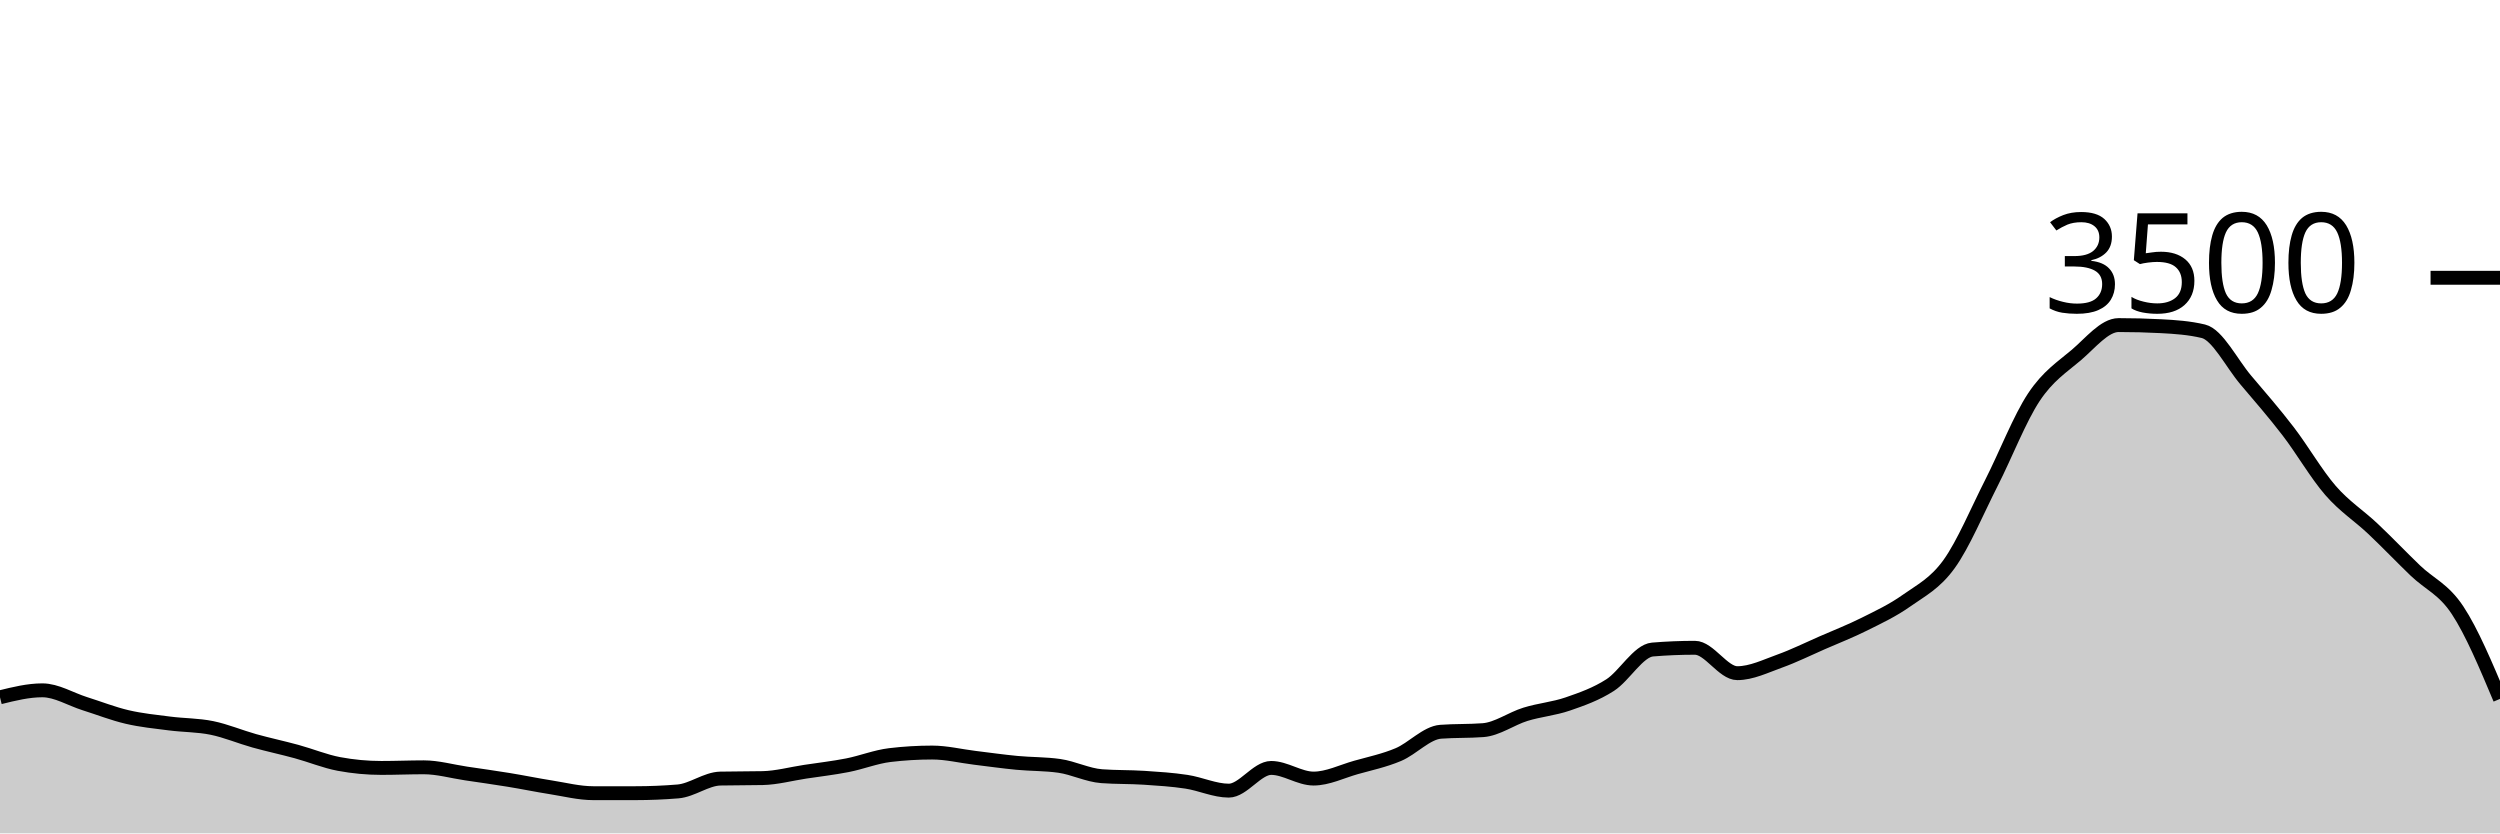
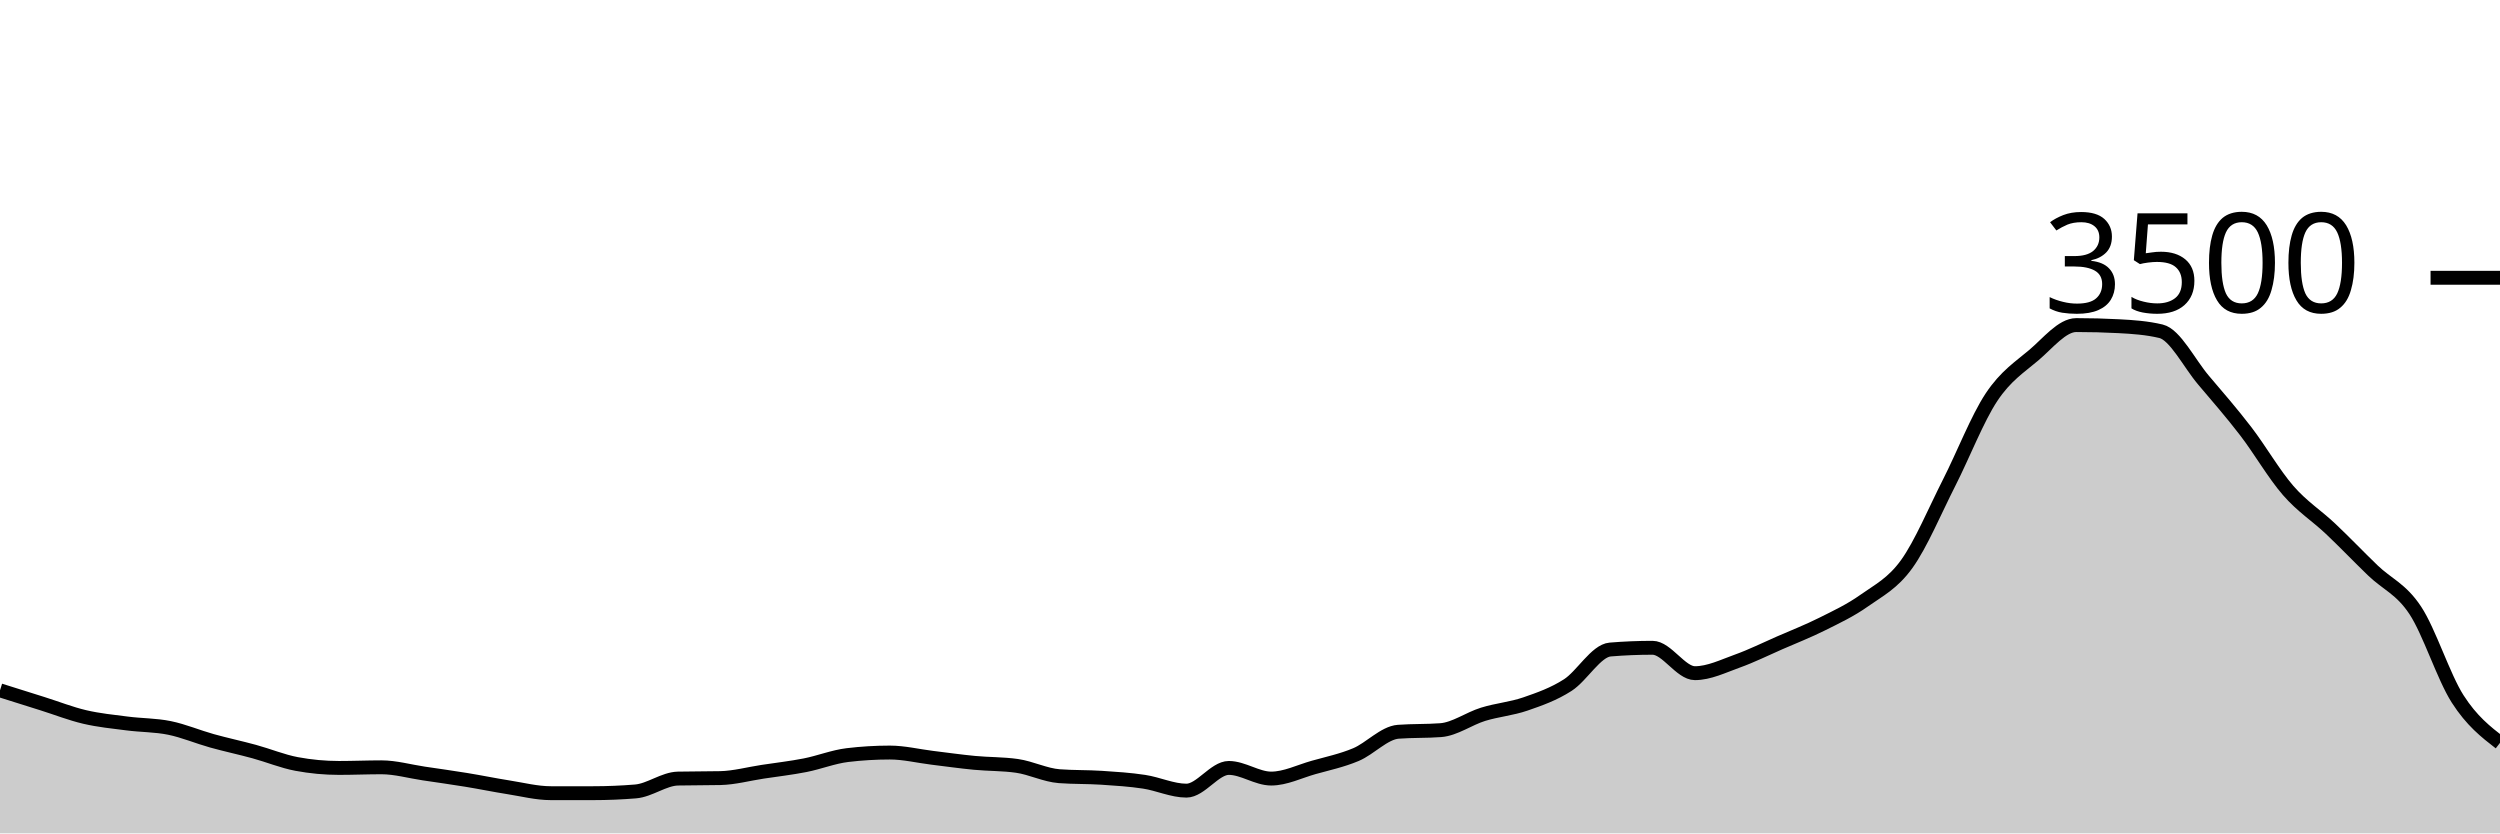
<svg xmlns="http://www.w3.org/2000/svg" viewBox="0 0 180 60">
  <g transform="translate(0,20)">
-     <path class="area" fill="rgba(0, 0, 0, 0.2)" d="M0,30.206C1.017,29.954,2.034,29.703,3.051,29.703C4.068,29.703,5.085,30.343,6.102,30.663C7.119,30.983,8.136,31.385,9.153,31.623C10.169,31.861,11.186,31.96,12.203,32.091C13.22,32.223,14.237,32.204,15.254,32.411C16.271,32.619,17.288,33.053,18.305,33.337C19.322,33.621,20.339,33.836,21.356,34.114C22.373,34.392,23.39,34.815,24.407,35.006C25.424,35.196,26.441,35.291,27.458,35.291C28.475,35.291,29.492,35.246,30.508,35.246C31.525,35.246,32.542,35.541,33.559,35.691C34.576,35.842,35.593,35.983,36.61,36.149C37.627,36.314,38.644,36.526,39.661,36.686C40.678,36.846,41.695,37.109,42.712,37.109C43.729,37.109,44.746,37.109,45.763,37.109C46.78,37.109,47.797,37.067,48.814,36.983C49.831,36.899,50.847,36.08,51.864,36.057C52.881,36.034,53.898,36.046,54.915,36.023C55.932,36,56.949,35.72,57.966,35.566C58.983,35.411,60,35.297,61.017,35.097C62.034,34.897,63.051,34.488,64.068,34.366C65.085,34.244,66.102,34.183,67.119,34.183C68.136,34.183,69.153,34.436,70.169,34.56C71.186,34.684,72.203,34.829,73.22,34.926C74.237,35.023,75.254,34.998,76.271,35.143C77.288,35.288,78.305,35.81,79.322,35.886C80.339,35.962,81.356,35.933,82.373,36C83.39,36.067,84.407,36.131,85.424,36.286C86.441,36.44,87.458,36.926,88.475,36.926C89.492,36.926,90.508,35.291,91.525,35.291C92.542,35.291,93.559,36.057,94.576,36.057C95.593,36.057,96.61,35.545,97.627,35.257C98.644,34.97,99.661,34.76,100.678,34.331C101.695,33.903,102.712,32.762,103.729,32.686C104.746,32.61,105.763,32.648,106.78,32.571C107.797,32.495,108.814,31.743,109.831,31.429C110.847,31.114,111.864,31.036,112.881,30.686C113.898,30.335,114.915,29.979,115.932,29.326C116.949,28.672,117.966,26.85,118.983,26.766C120,26.682,121.017,26.64,122.034,26.64C123.051,26.64,124.068,28.469,125.085,28.469C126.102,28.469,127.119,27.964,128.136,27.6C129.153,27.236,130.169,26.73,131.186,26.286C132.203,25.842,133.22,25.446,134.237,24.937C135.254,24.429,136.271,23.956,137.288,23.234C138.305,22.512,139.322,22.019,140.339,20.606C141.356,19.192,142.373,16.756,143.39,14.754C144.407,12.752,145.424,10.126,146.441,8.594C147.458,7.063,148.475,6.43,149.492,5.566C150.508,4.701,151.525,3.406,152.542,3.406C153.559,3.406,154.576,3.432,155.593,3.486C156.61,3.539,157.627,3.608,158.644,3.851C159.661,4.095,160.678,6.16,161.695,7.36C162.712,8.56,163.729,9.726,164.746,11.051C165.763,12.377,166.78,14.145,167.797,15.314C168.814,16.484,169.831,17.109,170.847,18.069C171.864,19.029,172.881,20.095,173.898,21.074C174.915,22.053,175.932,22.402,176.949,23.943C177.966,25.484,178.983,27.902,180,30.32L180,40C178.983,40,177.966,40,176.949,40C175.932,40,174.915,40,173.898,40C172.881,40,171.864,40,170.847,40C169.831,40,168.814,40,167.797,40C166.78,40,165.763,40,164.746,40C163.729,40,162.712,40,161.695,40C160.678,40,159.661,40,158.644,40C157.627,40,156.61,40,155.593,40C154.576,40,153.559,40,152.542,40C151.525,40,150.508,40,149.492,40C148.475,40,147.458,40,146.441,40C145.424,40,144.407,40,143.39,40C142.373,40,141.356,40,140.339,40C139.322,40,138.305,40,137.288,40C136.271,40,135.254,40,134.237,40C133.22,40,132.203,40,131.186,40C130.169,40,129.153,40,128.136,40C127.119,40,126.102,40,125.085,40C124.068,40,123.051,40,122.034,40C121.017,40,120,40,118.983,40C117.966,40,116.949,40,115.932,40C114.915,40,113.898,40,112.881,40C111.864,40,110.847,40,109.831,40C108.814,40,107.797,40,106.78,40C105.763,40,104.746,40,103.729,40C102.712,40,101.695,40,100.678,40C99.661,40,98.644,40,97.627,40C96.61,40,95.593,40,94.576,40C93.559,40,92.542,40,91.525,40C90.508,40,89.492,40,88.475,40C87.458,40,86.441,40,85.424,40C84.407,40,83.39,40,82.373,40C81.356,40,80.339,40,79.322,40C78.305,40,77.288,40,76.271,40C75.254,40,74.237,40,73.22,40C72.203,40,71.186,40,70.169,40C69.153,40,68.136,40,67.119,40C66.102,40,65.085,40,64.068,40C63.051,40,62.034,40,61.017,40C60,40,58.983,40,57.966,40C56.949,40,55.932,40,54.915,40C53.898,40,52.881,40,51.864,40C50.847,40,49.831,40,48.814,40C47.797,40,46.78,40,45.763,40C44.746,40,43.729,40,42.712,40C41.695,40,40.678,40,39.661,40C38.644,40,37.627,40,36.61,40C35.593,40,34.576,40,33.559,40C32.542,40,31.525,40,30.508,40C29.492,40,28.475,40,27.458,40C26.441,40,25.424,40,24.407,40C23.39,40,22.373,40,21.356,40C20.339,40,19.322,40,18.305,40C17.288,40,16.271,40,15.254,40C14.237,40,13.22,40,12.203,40C11.186,40,10.169,40,9.153,40C8.136,40,7.119,40,6.102,40C5.085,40,4.068,40,3.051,40C2.034,40,1.017,40,0,40Z" />
-     <path class="line" stroke="black" fill="none" d="M0,30.206C1.017,29.954,2.034,29.703,3.051,29.703C4.068,29.703,5.085,30.343,6.102,30.663C7.119,30.983,8.136,31.385,9.153,31.623C10.169,31.861,11.186,31.96,12.203,32.091C13.22,32.223,14.237,32.204,15.254,32.411C16.271,32.619,17.288,33.053,18.305,33.337C19.322,33.621,20.339,33.836,21.356,34.114C22.373,34.392,23.39,34.815,24.407,35.006C25.424,35.196,26.441,35.291,27.458,35.291C28.475,35.291,29.492,35.246,30.508,35.246C31.525,35.246,32.542,35.541,33.559,35.691C34.576,35.842,35.593,35.983,36.61,36.149C37.627,36.314,38.644,36.526,39.661,36.686C40.678,36.846,41.695,37.109,42.712,37.109C43.729,37.109,44.746,37.109,45.763,37.109C46.78,37.109,47.797,37.067,48.814,36.983C49.831,36.899,50.847,36.08,51.864,36.057C52.881,36.034,53.898,36.046,54.915,36.023C55.932,36,56.949,35.72,57.966,35.566C58.983,35.411,60,35.297,61.017,35.097C62.034,34.897,63.051,34.488,64.068,34.366C65.085,34.244,66.102,34.183,67.119,34.183C68.136,34.183,69.153,34.436,70.169,34.56C71.186,34.684,72.203,34.829,73.22,34.926C74.237,35.023,75.254,34.998,76.271,35.143C77.288,35.288,78.305,35.81,79.322,35.886C80.339,35.962,81.356,35.933,82.373,36C83.39,36.067,84.407,36.131,85.424,36.286C86.441,36.44,87.458,36.926,88.475,36.926C89.492,36.926,90.508,35.291,91.525,35.291C92.542,35.291,93.559,36.057,94.576,36.057C95.593,36.057,96.61,35.545,97.627,35.257C98.644,34.97,99.661,34.76,100.678,34.331C101.695,33.903,102.712,32.762,103.729,32.686C104.746,32.61,105.763,32.648,106.78,32.571C107.797,32.495,108.814,31.743,109.831,31.429C110.847,31.114,111.864,31.036,112.881,30.686C113.898,30.335,114.915,29.979,115.932,29.326C116.949,28.672,117.966,26.85,118.983,26.766C120,26.682,121.017,26.64,122.034,26.64C123.051,26.64,124.068,28.469,125.085,28.469C126.102,28.469,127.119,27.964,128.136,27.6C129.153,27.236,130.169,26.73,131.186,26.286C132.203,25.842,133.22,25.446,134.237,24.937C135.254,24.429,136.271,23.956,137.288,23.234C138.305,22.512,139.322,22.019,140.339,20.606C141.356,19.192,142.373,16.756,143.39,14.754C144.407,12.752,145.424,10.126,146.441,8.594C147.458,7.063,148.475,6.43,149.492,5.566C150.508,4.701,151.525,3.406,152.542,3.406C153.559,3.406,154.576,3.432,155.593,3.486C156.61,3.539,157.627,3.608,158.644,3.851C159.661,4.095,160.678,6.16,161.695,7.36C162.712,8.56,163.729,9.726,164.746,11.051C165.763,12.377,166.78,14.145,167.797,15.314C168.814,16.484,169.831,17.109,170.847,18.069C171.864,19.029,172.881,20.095,173.898,21.074C174.915,22.053,175.932,22.402,176.949,23.943C177.966,25.484,178.983,27.902,180,30.32" />
+     <path class="area" fill="rgba(0, 0, 0, 0.2)" d="M0,29.703C1.017,30.023,2.034,30.343,3.051,30.663C4.068,30.983,5.085,31.385,6.102,31.623C7.119,31.861,8.136,31.96,9.153,32.091C10.169,32.223,11.186,32.204,12.203,32.411C13.22,32.619,14.237,33.053,15.254,33.337C16.271,33.621,17.288,33.836,18.305,34.114C19.322,34.392,20.339,34.815,21.356,35.006C22.373,35.196,23.39,35.291,24.407,35.291C25.424,35.291,26.441,35.246,27.458,35.246C28.475,35.246,29.492,35.541,30.508,35.691C31.525,35.842,32.542,35.983,33.559,36.149C34.576,36.314,35.593,36.526,36.61,36.686C37.627,36.846,38.644,37.109,39.661,37.109C40.678,37.109,41.695,37.109,42.712,37.109C43.729,37.109,44.746,37.067,45.763,36.983C46.78,36.899,47.797,36.08,48.814,36.057C49.831,36.034,50.847,36.046,51.864,36.023C52.881,36,53.898,35.72,54.915,35.566C55.932,35.411,56.949,35.297,57.966,35.097C58.983,34.897,60,34.488,61.017,34.366C62.034,34.244,63.051,34.183,64.068,34.183C65.085,34.183,66.102,34.436,67.119,34.56C68.136,34.684,69.153,34.829,70.169,34.926C71.186,35.023,72.203,34.998,73.22,35.143C74.237,35.288,75.254,35.81,76.271,35.886C77.288,35.962,78.305,35.933,79.322,36C80.339,36.067,81.356,36.131,82.373,36.286C83.39,36.44,84.407,36.926,85.424,36.926C86.441,36.926,87.458,35.291,88.475,35.291C89.492,35.291,90.508,36.057,91.525,36.057C92.542,36.057,93.559,35.545,94.576,35.257C95.593,34.97,96.61,34.76,97.627,34.331C98.644,33.903,99.661,32.762,100.678,32.686C101.695,32.61,102.712,32.648,103.729,32.571C104.746,32.495,105.763,31.743,106.78,31.429C107.797,31.114,108.814,31.036,109.831,30.686C110.847,30.335,111.864,29.979,112.881,29.326C113.898,28.672,114.915,26.85,115.932,26.766C116.949,26.682,117.966,26.64,118.983,26.64C120,26.64,121.017,28.469,122.034,28.469C123.051,28.469,124.068,27.964,125.085,27.6C126.102,27.236,127.119,26.73,128.136,26.286C129.153,25.842,130.169,25.446,131.186,24.937C132.203,24.429,133.22,23.956,134.237,23.234C135.254,22.512,136.271,22.019,137.288,20.606C138.305,19.192,139.322,16.756,140.339,14.754C141.356,12.752,142.373,10.126,143.39,8.594C144.407,7.063,145.424,6.43,146.441,5.566C147.458,4.701,148.475,3.406,149.492,3.406C150.508,3.406,151.525,3.432,152.542,3.486C153.559,3.539,154.576,3.608,155.593,3.851C156.61,4.095,157.627,6.16,158.644,7.36C159.661,8.56,160.678,9.726,161.695,11.051C162.712,12.377,163.729,14.145,164.746,15.314C165.763,16.484,166.78,17.109,167.797,18.069C168.814,19.029,169.831,20.095,170.847,21.074C171.864,22.053,172.881,22.402,173.898,23.943C174.915,25.484,175.932,28.73,176.949,30.32C177.966,31.91,178.983,32.698,180,33.486L180,40C178.983,40,177.966,40,176.949,40C175.932,40,174.915,40,173.898,40C172.881,40,171.864,40,170.847,40C169.831,40,168.814,40,167.797,40C166.78,40,165.763,40,164.746,40C163.729,40,162.712,40,161.695,40C160.678,40,159.661,40,158.644,40C157.627,40,156.61,40,155.593,40C154.576,40,153.559,40,152.542,40C151.525,40,150.508,40,149.492,40C148.475,40,147.458,40,146.441,40C145.424,40,144.407,40,143.39,40C142.373,40,141.356,40,140.339,40C139.322,40,138.305,40,137.288,40C136.271,40,135.254,40,134.237,40C133.22,40,132.203,40,131.186,40C130.169,40,129.153,40,128.136,40C127.119,40,126.102,40,125.085,40C124.068,40,123.051,40,122.034,40C121.017,40,120,40,118.983,40C117.966,40,116.949,40,115.932,40C114.915,40,113.898,40,112.881,40C111.864,40,110.847,40,109.831,40C108.814,40,107.797,40,106.78,40C105.763,40,104.746,40,103.729,40C102.712,40,101.695,40,100.678,40C99.661,40,98.644,40,97.627,40C96.61,40,95.593,40,94.576,40C93.559,40,92.542,40,91.525,40C90.508,40,89.492,40,88.475,40C87.458,40,86.441,40,85.424,40C84.407,40,83.39,40,82.373,40C81.356,40,80.339,40,79.322,40C78.305,40,77.288,40,76.271,40C75.254,40,74.237,40,73.22,40C72.203,40,71.186,40,70.169,40C69.153,40,68.136,40,67.119,40C66.102,40,65.085,40,64.068,40C63.051,40,62.034,40,61.017,40C60,40,58.983,40,57.966,40C56.949,40,55.932,40,54.915,40C53.898,40,52.881,40,51.864,40C50.847,40,49.831,40,48.814,40C47.797,40,46.78,40,45.763,40C44.746,40,43.729,40,42.712,40C41.695,40,40.678,40,39.661,40C38.644,40,37.627,40,36.61,40C35.593,40,34.576,40,33.559,40C32.542,40,31.525,40,30.508,40C29.492,40,28.475,40,27.458,40C26.441,40,25.424,40,24.407,40C23.39,40,22.373,40,21.356,40C20.339,40,19.322,40,18.305,40C17.288,40,16.271,40,15.254,40C14.237,40,13.22,40,12.203,40C11.186,40,10.169,40,9.153,40C8.136,40,7.119,40,6.102,40C5.085,40,4.068,40,3.051,40C2.034,40,1.017,40,0,40Z" />
+     <path class="line" stroke="black" fill="none" d="M0,29.703C1.017,30.023,2.034,30.343,3.051,30.663C4.068,30.983,5.085,31.385,6.102,31.623C7.119,31.861,8.136,31.96,9.153,32.091C10.169,32.223,11.186,32.204,12.203,32.411C13.22,32.619,14.237,33.053,15.254,33.337C16.271,33.621,17.288,33.836,18.305,34.114C19.322,34.392,20.339,34.815,21.356,35.006C22.373,35.196,23.39,35.291,24.407,35.291C25.424,35.291,26.441,35.246,27.458,35.246C28.475,35.246,29.492,35.541,30.508,35.691C31.525,35.842,32.542,35.983,33.559,36.149C34.576,36.314,35.593,36.526,36.61,36.686C37.627,36.846,38.644,37.109,39.661,37.109C40.678,37.109,41.695,37.109,42.712,37.109C43.729,37.109,44.746,37.067,45.763,36.983C46.78,36.899,47.797,36.08,48.814,36.057C49.831,36.034,50.847,36.046,51.864,36.023C52.881,36,53.898,35.72,54.915,35.566C55.932,35.411,56.949,35.297,57.966,35.097C58.983,34.897,60,34.488,61.017,34.366C62.034,34.244,63.051,34.183,64.068,34.183C65.085,34.183,66.102,34.436,67.119,34.56C68.136,34.684,69.153,34.829,70.169,34.926C71.186,35.023,72.203,34.998,73.22,35.143C74.237,35.288,75.254,35.81,76.271,35.886C77.288,35.962,78.305,35.933,79.322,36C80.339,36.067,81.356,36.131,82.373,36.286C83.39,36.44,84.407,36.926,85.424,36.926C86.441,36.926,87.458,35.291,88.475,35.291C89.492,35.291,90.508,36.057,91.525,36.057C92.542,36.057,93.559,35.545,94.576,35.257C95.593,34.97,96.61,34.76,97.627,34.331C98.644,33.903,99.661,32.762,100.678,32.686C101.695,32.61,102.712,32.648,103.729,32.571C104.746,32.495,105.763,31.743,106.78,31.429C107.797,31.114,108.814,31.036,109.831,30.686C110.847,30.335,111.864,29.979,112.881,29.326C113.898,28.672,114.915,26.85,115.932,26.766C116.949,26.682,117.966,26.64,118.983,26.64C120,26.64,121.017,28.469,122.034,28.469C123.051,28.469,124.068,27.964,125.085,27.6C126.102,27.236,127.119,26.73,128.136,26.286C129.153,25.842,130.169,25.446,131.186,24.937C132.203,24.429,133.22,23.956,134.237,23.234C135.254,22.512,136.271,22.019,137.288,20.606C138.305,19.192,139.322,16.756,140.339,14.754C141.356,12.752,142.373,10.126,143.39,8.594C144.407,7.063,145.424,6.43,146.441,5.566C147.458,4.701,148.475,3.406,149.492,3.406C150.508,3.406,151.525,3.432,152.542,3.486C153.559,3.539,154.576,3.608,155.593,3.851C156.61,4.095,157.627,6.16,158.644,7.36C159.661,8.56,160.678,9.726,161.695,11.051C162.712,12.377,163.729,14.145,164.746,15.314C165.763,16.484,166.78,17.109,167.797,18.069C168.814,19.029,169.831,20.095,170.847,21.074C171.864,22.053,172.881,22.402,173.898,23.943C174.915,25.484,175.932,28.73,176.949,30.32C177.966,31.91,178.983,32.698,180,33.486" />
    <path class="axis-ceiling" stroke-width="1" stroke="black" fill="none" d="M175,0L180,0" />
    <text class="axis-ceiling-label" font-family="sans-serif" text-anchor="end" font-size="10px" x="170" y="2.5">3500</text>
  </g>
</svg>
